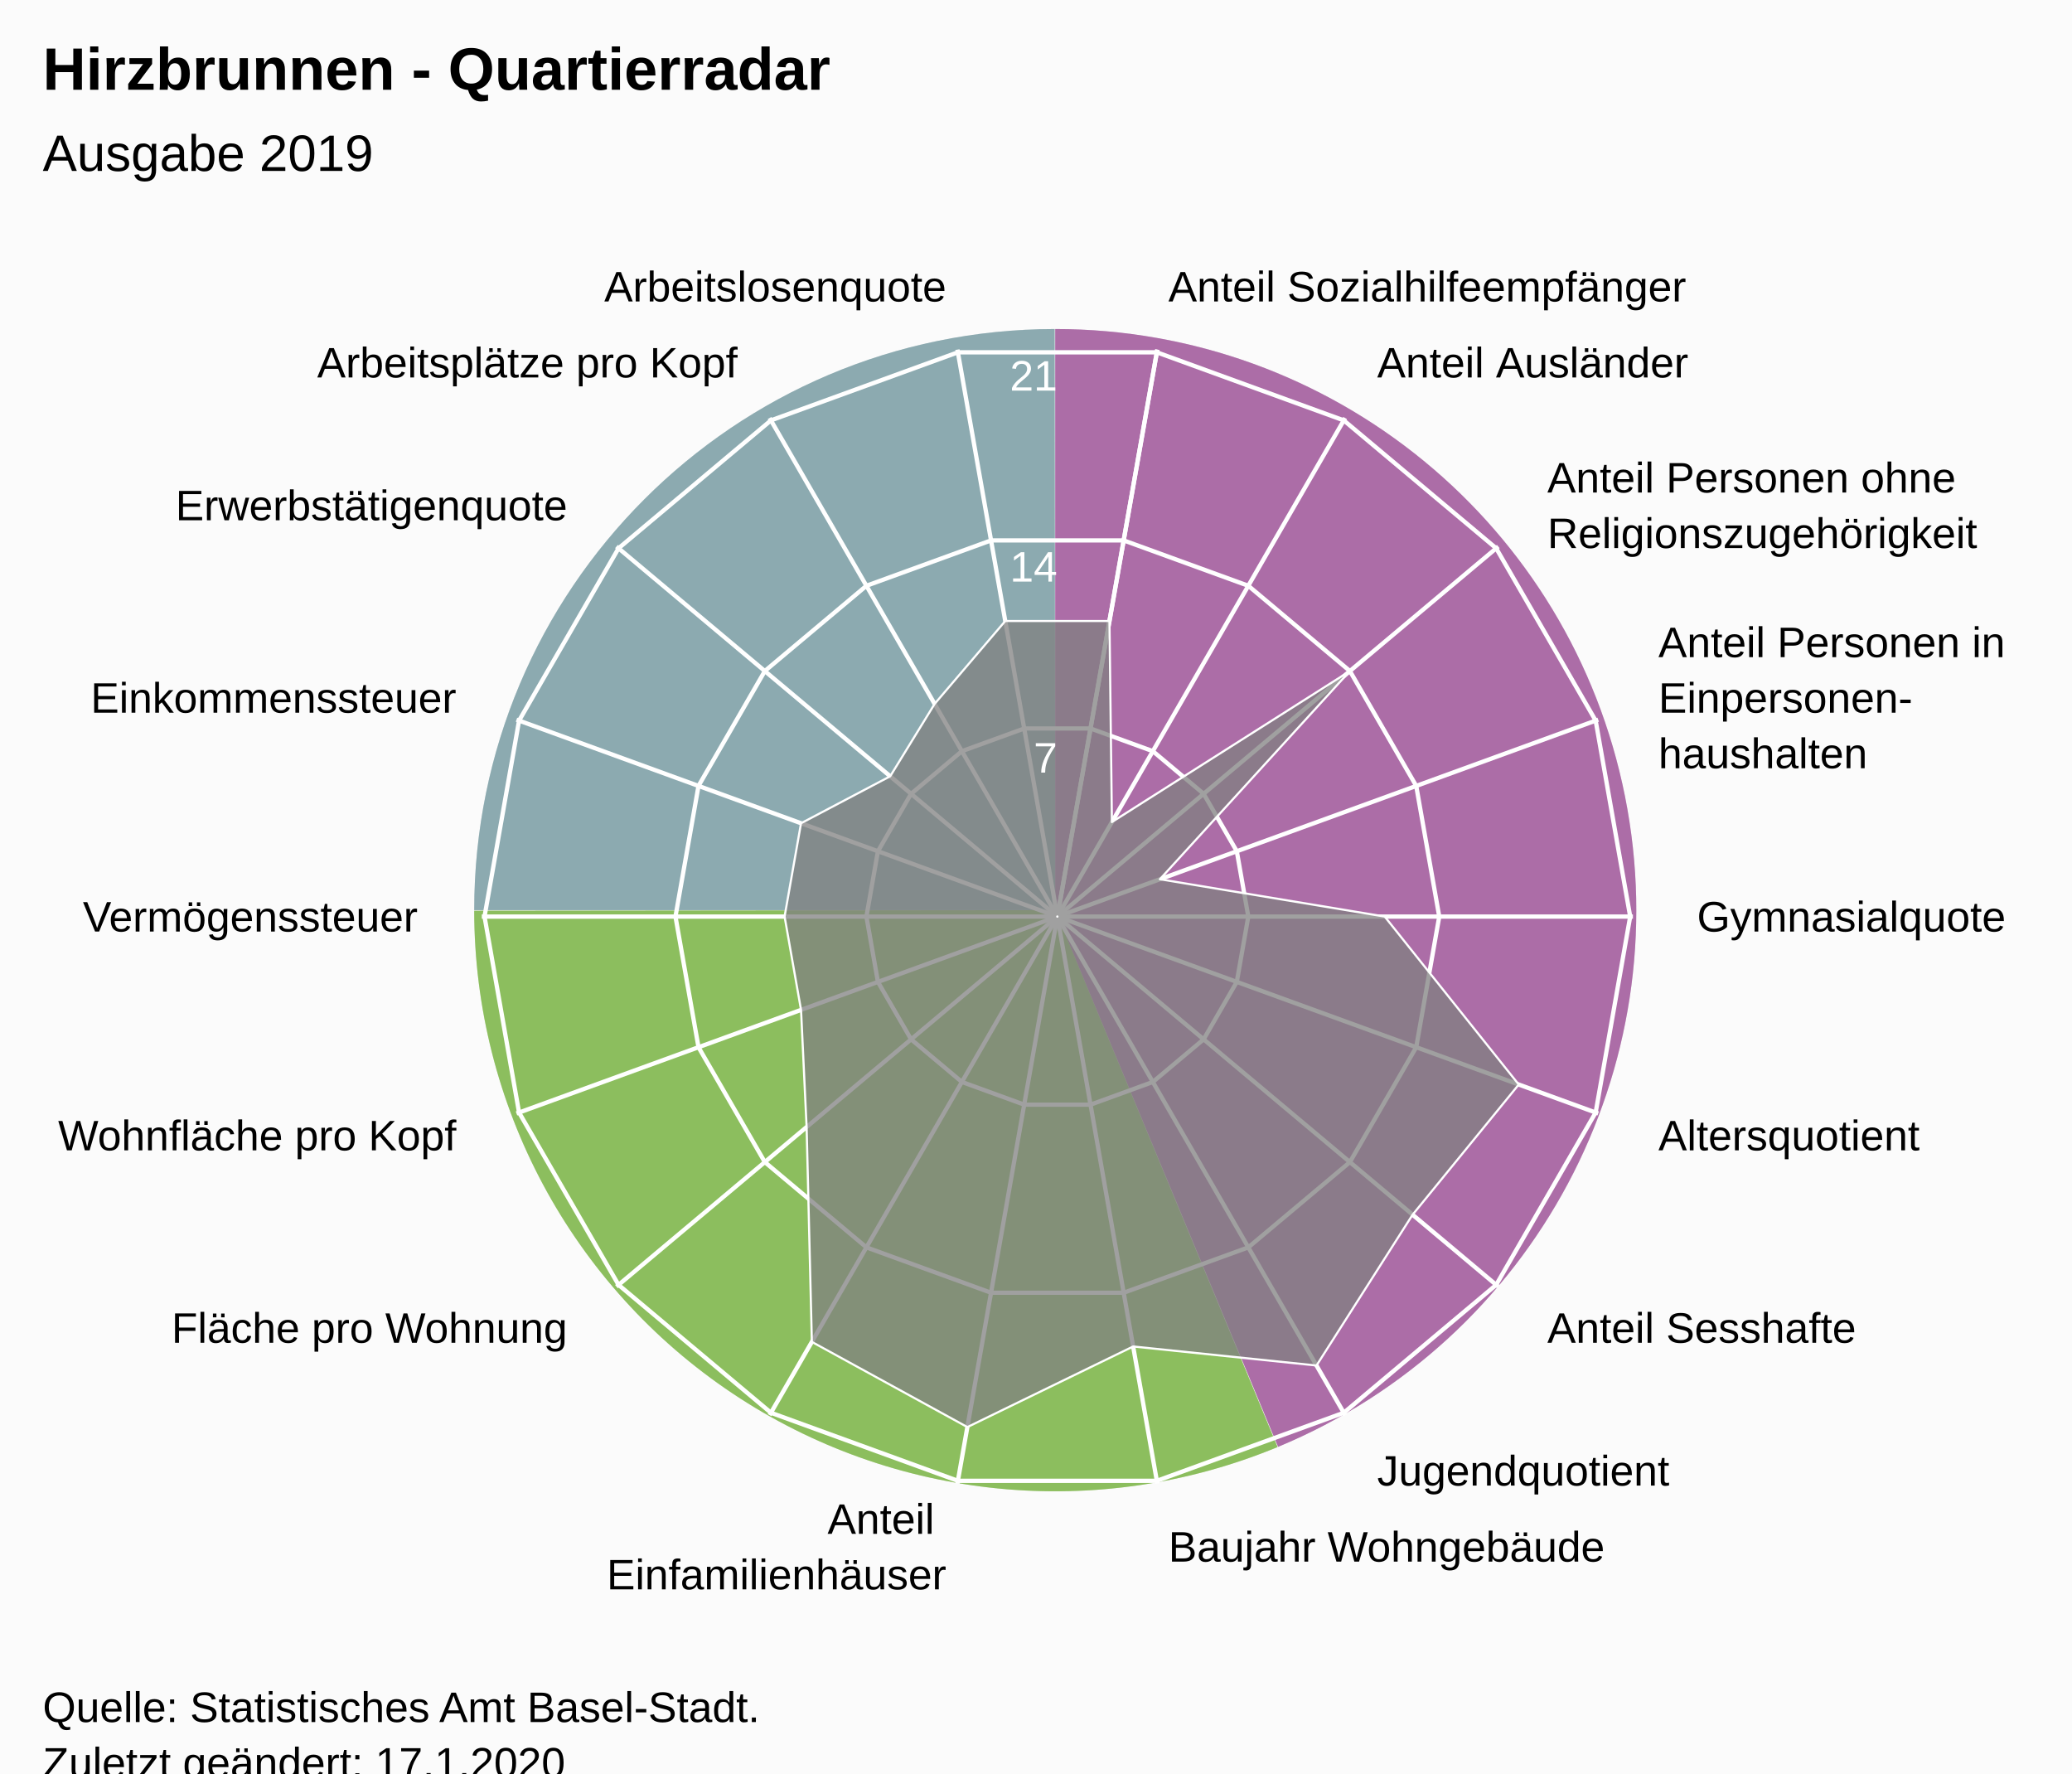
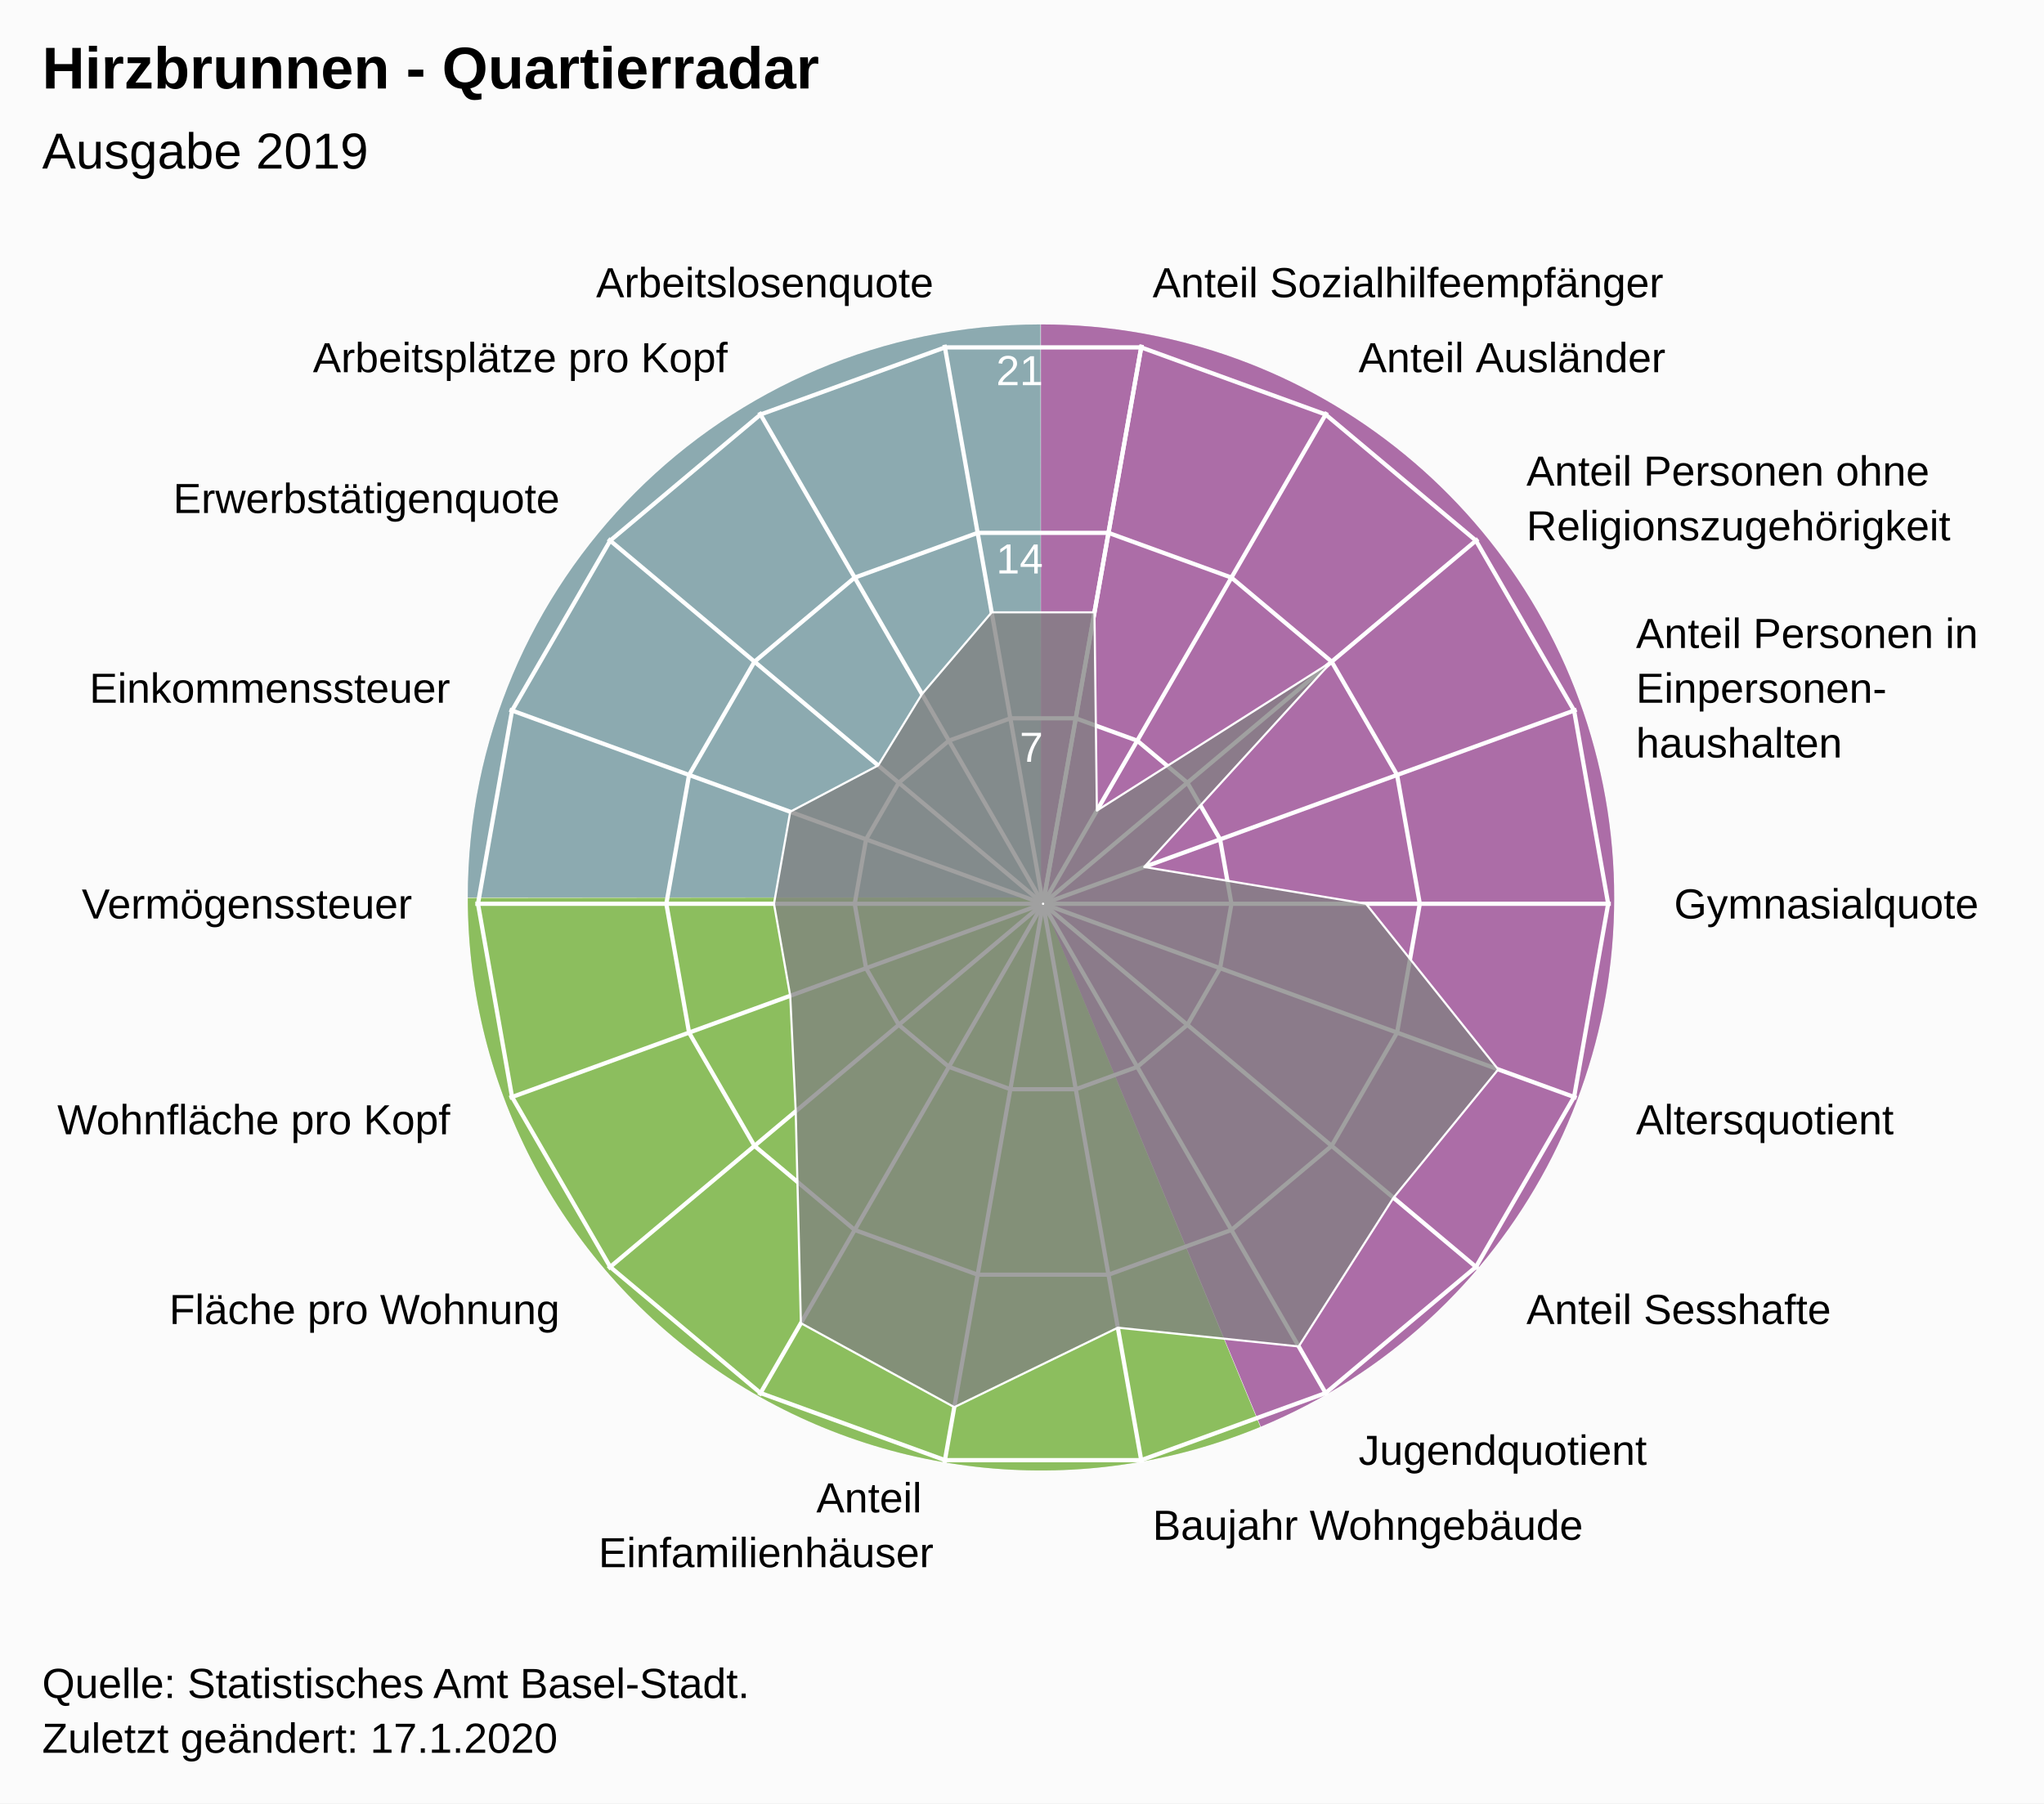
- <svg xmlns="http://www.w3.org/2000/svg" version="1.1" class="highcharts-root" style="font-family:Arial;font-size:12px;" viewBox="0 0 485 415">
+ <svg xmlns="http://www.w3.org/2000/svg" version="1.1" class="highcharts-root" style="font-family:Arial;font-size:12px;" width="485" height="428">
  <defs>
-     <clipPath id="highcharts-l5247g8-26-">
+     <clipPath id="highcharts-lnhvbli-26-">
      <rect x="0" y="0" width="455" height="317" fill="none" />
    </clipPath>
-     <clipPath id="highcharts-l5247g8-46">
+     <clipPath id="highcharts-lnhvbli-46">
      <circle cx="227.5" cy="158.5" r="134.725" />
    </clipPath>
-     <clipPath id="highcharts-l5247g8-47-">
+     <clipPath id="highcharts-lnhvbli-47-">
      <rect x="20" y="56" width="455" height="317" fill="none" />
    </clipPath>
  </defs>
  <rect fill="#fbfbfb" class="highcharts-background" x="0" y="0" width="485" height="428" rx="0" ry="0" />
  <rect fill="none" class="highcharts-plot-background" x="20" y="56" width="455" height="317" />
  <path fill="#923F8D" d="M 247 77 A 136 136 0 0 1 299.171 338.596 L 247 213 A 0 0 0 0 0 247 213 Z" fill-opacity="0.5" />
  <path fill="#68AB2B" d="M 299.045 338.648 A 136 136 0 0 1 111 213.136 L 247 213 A 0 0 0 0 0 247 213 Z" fill-opacity="0.5" />
  <path fill="#689199" d="M 111 213 A 136 136 0 0 1 246.864 77 L 247 213 A 0 0 0 0 0 247 213 Z" fill-opacity="0.5" />
  <path fill="#923F8D" d="M 247 77 A 136 136 0 0 1 299.171 338.596 L 247 213 A 0 0 0 0 0 247 213 Z" fill-opacity="0.5" />
  <path fill="#68AB2B" d="M 299.045 338.648 A 136 136 0 0 1 111 213.136 L 247 213 A 0 0 0 0 0 247 213 Z" fill-opacity="0.5" />
  <path fill="#689199" d="M 111 213 A 136 136 0 0 1 246.864 77 L 247 213 A 0 0 0 0 0 247 213 Z" fill-opacity="0.5" />
  <g class="highcharts-pane-group" data-z-index="0" />
  <g class="highcharts-grid highcharts-xaxis-grid" data-z-index="1">
    <path fill="none" stroke="white" stroke-width="1" data-z-index="1" class="highcharts-grid-line" d="M 247.5 214.5 L 270.895 81.822" opacity="1" />
    <path fill="none" stroke="white" stroke-width="1" data-z-index="1" class="highcharts-grid-line" d="M 247.5 214.5 L 314.862 97.825" opacity="1" />
    <path fill="none" stroke="white" stroke-width="1" data-z-index="1" class="highcharts-grid-line" d="M 247.5 214.5 L 350.705 127.9" opacity="1" />
    <path fill="none" stroke="white" stroke-width="1" data-z-index="1" class="highcharts-grid-line" d="M 247.5 214.5 L 374.1 168.421" opacity="1" />
    <path fill="none" stroke="white" stroke-width="1" data-z-index="1" class="highcharts-grid-line" d="M 247.5 214.5 L 382.225 214.5" opacity="1" />
    <path fill="none" stroke="white" stroke-width="1" data-z-index="1" class="highcharts-grid-line" d="M 247.5 214.5 L 374.1 260.579" opacity="1" />
    <path fill="none" stroke="white" stroke-width="1" data-z-index="1" class="highcharts-grid-line" d="M 247.5 214.5 L 350.705 301.1" opacity="1" />
    <path fill="none" stroke="white" stroke-width="1" data-z-index="1" class="highcharts-grid-line" d="M 247.5 214.5 L 314.863 331.175" opacity="1" />
    <path fill="none" stroke="white" stroke-width="1" data-z-index="1" class="highcharts-grid-line" d="M 247.5 214.5 L 270.895 347.178" opacity="1" />
    <path fill="none" stroke="white" stroke-width="1" data-z-index="1" class="highcharts-grid-line" d="M 247.5 214.5 L 224.105 347.178" opacity="1" />
    <path fill="none" stroke="white" stroke-width="1" data-z-index="1" class="highcharts-grid-line" d="M 247.5 214.5 L 180.138 331.175" opacity="1" />
    <path fill="none" stroke="white" stroke-width="1" data-z-index="1" class="highcharts-grid-line" d="M 247.5 214.5 L 144.295 301.1" opacity="1" />
    <path fill="none" stroke="white" stroke-width="1" data-z-index="1" class="highcharts-grid-line" d="M 247.5 214.5 L 120.9 260.579" opacity="1" />
    <path fill="none" stroke="white" stroke-width="1" data-z-index="1" class="highcharts-grid-line" d="M 247.5 214.5 L 112.775 214.5" opacity="1" />
    <path fill="none" stroke="white" stroke-width="1" data-z-index="1" class="highcharts-grid-line" d="M 247.5 214.5 L 120.9 168.421" opacity="1" />
    <path fill="none" stroke="white" stroke-width="1" data-z-index="1" class="highcharts-grid-line" d="M 247.5 214.5 L 144.295 127.9" opacity="1" />
    <path fill="none" stroke="white" stroke-width="1" data-z-index="1" class="highcharts-grid-line" d="M 247.5 214.5 L 180.137 97.825" opacity="1" />
    <path fill="none" stroke="white" stroke-width="1" data-z-index="1" class="highcharts-grid-line" d="M 247.5 214.5 L 224.105 81.822" opacity="1" />
    <path fill="none" stroke="white" stroke-width="1" data-z-index="1" class="highcharts-grid-line" d="M 247.5 214.5 L 270.895 81.822" opacity="1" />
  </g>
  <g class="highcharts-grid highcharts-yaxis-grid" data-z-index="1">
    <path fill="none" stroke="white" stroke-width="1" data-z-index="1" class="highcharts-grid-line" d="M 247.5 214.5 L 247.5 214.5 L 247.5 214.5 L 247.5 214.5 L 247.5 214.5 L 247.5 214.5 L 247.5 214.5 L 247.5 214.5 L 247.5 214.5 L 247.5 214.5 L 247.5 214.5 L 247.5 214.5 L 247.5 214.5 L 247.5 214.5 L 247.5 214.5 L 247.5 214.5 L 247.5 214.5 L 247.5 214.5 L 247.5 214.5 L 247.5 214.5" opacity="1" />
    <path fill="none" stroke="white" stroke-width="1" data-z-index="1" class="highcharts-grid-line" d="M 255.261 170.484 L 269.848 175.793 L 281.739 185.77 L 289.5 199.213 L 292.195 214.5 L 289.5 229.787 L 281.739 243.23 L 269.848 253.207 L 255.261 258.516 L 239.739 258.516 L 225.152 253.207 L 213.261 243.23 L 205.5 229.787 L 202.805 214.5 L 205.5 199.213 L 213.261 185.77 L 225.152 175.793 L 239.739 170.484 L 255.261 170.484 L 255.261 170.484" opacity="1" />
    <path fill="none" stroke="white" stroke-width="1" data-z-index="1" class="highcharts-grid-line" d="M 263.023 126.467 L 292.195 137.085 L 315.977 157.041 L 331.5 183.926 L 336.891 214.5 L 331.5 245.074 L 315.977 271.959 L 292.195 291.915 L 263.023 302.533 L 231.977 302.533 L 202.805 291.915 L 179.023 271.959 L 163.5 245.074 L 158.109 214.5 L 163.5 183.926 L 179.023 157.041 L 202.805 137.085 L 231.977 126.467 L 263.023 126.467 L 263.023 126.467" opacity="1" />
    <path fill="none" stroke="white" stroke-width="1" data-z-index="1" class="highcharts-grid-line" d="M 270.784 82.451 L 314.543 98.378 L 350.216 128.311 L 373.5 168.64 L 381.586 214.5 L 373.5 260.36 L 350.216 300.689 L 314.543 330.622 L 270.784 346.549 L 224.216 346.549 L 180.457 330.622 L 144.784 300.689 L 121.5 260.36 L 113.414 214.5 L 121.5 168.64 L 144.784 128.311 L 180.457 98.378 L 224.216 82.451 L 270.784 82.451 L 270.784 82.451" opacity="1" />
  </g>
  <rect fill="none" class="highcharts-plot-border" data-z-index="1" x="20" y="56" width="455" height="317" />
  <g class="highcharts-axis highcharts-xaxis" data-z-index="2">
    <path fill="none" class="highcharts-axis-line" data-z-index="7" d="M 247.5 79.775 A 134.725 134.725 0 1 1 247.365 79.775 M 247.5 214.5 A 0 0 0 1 0 247.5 214.5" />
  </g>
  <g class="highcharts-axis highcharts-yaxis" data-z-index="2">
    <path fill="none" class="highcharts-axis-line" data-z-index="7" d="M 247.5 214.5 L 247.5 79.775" />
  </g>
  <g class="highcharts-series-group" data-z-index="3">
-     <g class="highcharts-series highcharts-series-0 highcharts-area-series" data-z-index="0.1" opacity="1" transform="translate(20,56) scale(1 1)" clip-path="url(#highcharts-l5247g8-46)">
+     <g class="highcharts-series highcharts-series-0 highcharts-area-series" data-z-index="0.1" opacity="1" transform="translate(20,56) scale(1 1)" clip-path="url(#highcharts-lnhvbli-46)">
      <path fill="rgb(128,128,128)" fill-opacity="0.75" d="M 239.696 89.331 L 240.27 136.381 L 295.977 101.041 L 251.5 149.765 L 304.121 158.5 L 335.5 197.809 L 310.651 228.272 L 288.158 263.563 L 245.24 259.109 L 206.434 277.973 L 170.034 258.033 L 168.805 207.751 L 167.5 180.338 L 163.649 158.5 L 167.5 136.662 L 188.37 125.666 L 198.767 108.733 L 215.304 89.331 L 239.696 89.331 L 227.452 158.771 L 227.548 158.771 L 227.637 158.738 L 227.711 158.677 L 227.758 158.594 L 227.775 158.5 L 227.758 158.406 L 227.711 158.323 L 227.638 158.262 L 227.548 158.229 L 227.452 158.229 L 227.363 158.262 L 227.289 158.323 L 227.242 158.406 L 227.225 158.5 L 227.242 158.594 L 227.289 158.677 L 227.362 158.738 L 227.452 158.771" class="highcharts-area" data-z-index="0" />
      <path fill="none" d="M 239.696 89.331 L 240.27 136.381 L 295.977 101.041 L 251.5 149.765 L 304.121 158.5 L 335.5 197.809 L 310.651 228.272 L 288.158 263.563 L 245.24 259.109 L 206.434 277.973 L 170.034 258.033 L 168.805 207.751 L 167.5 180.338 L 163.649 158.5 L 167.5 136.662 L 188.37 125.666 L 198.767 108.733 L 215.304 89.331 L 239.696 89.331" class="highcharts-graph" data-z-index="1" stroke="white" stroke-width="0.5" stroke-linejoin="round" stroke-linecap="round" />
    </g>
    <g class="highcharts-markers highcharts-series-0 highcharts-area-series" data-z-index="0.1" opacity="1" transform="translate(20,56) scale(1 1)" clip-path="none" />
  </g>
  <text x="10" text-anchor="start" class="highcharts-title" data-z-index="4" style="color:#000000;font-size:14px;font-weight:bold;font-family:Arial;fill:#000000;" y="21">
    <tspan>Hirzbrunnen - Quartierradar</tspan>
  </text>
  <text x="10" text-anchor="start" class="highcharts-subtitle" data-z-index="4" style="color:#000000;font-size:12px;font-weight:normal;font-family:Arial;fill:#000000;" y="40">
    <tspan>Ausgabe 2019</tspan>
  </text>
  <text x="10" text-anchor="start" class="highcharts-caption" data-z-index="4" style="color:#666666;fill:#666666;" y="385" />
  <g class="highcharts-axis-labels highcharts-xaxis-labels" data-z-index="7">
    <text x="273.499" style="color:#000000;cursor:default;font-size:10px;fill:#000000;" transform="translate(0,0)" text-anchor="start" y="70.55" opacity="1">
      <tspan>Anteil Sozialhilfeempfänger</tspan>
    </text>
    <text x="322.362" style="color:#000000;cursor:default;font-size:10px;fill:#000000;" transform="translate(0,0)" text-anchor="start" y="88.334" opacity="1">
      <tspan>Anteil Ausländer</tspan>
    </text>
    <text x="362.196" style="color:#000000;cursor:default;font-size:10px;fill:#000000;" transform="translate(0,0)" text-anchor="start" y="115.259" opacity="1">
      <tspan>Anteil Personen ohne</tspan>
      <tspan dy="13" x="362.196">Religionszugehörigkeit</tspan>
    </text>
    <text x="388.195" style="color:#000000;cursor:default;font-size:10px;fill:#000000;" transform="translate(0,0)" text-anchor="start" y="153.791" opacity="1">
      <tspan>Anteil Personen in</tspan>
      <tspan dy="13" x="388.195">Einpersonen-</tspan>
      <tspan dy="13" x="388.195">haushalten</tspan>
    </text>
    <text x="397.225" style="color:#000000;cursor:default;font-size:10px;fill:#000000;" transform="translate(0,0)" text-anchor="start" y="218" opacity="1">
      <tspan>Gymnasialquote</tspan>
    </text>
    <text x="388.195" style="color:#000000;cursor:default;font-size:10px;fill:#000000;" transform="translate(0,0)" text-anchor="start" y="269.209" opacity="1">
      <tspan>Altersquotient</tspan>
    </text>
    <text x="362.196" style="color:#000000;cursor:default;font-size:10px;fill:#000000;" transform="translate(0,0)" text-anchor="start" y="314.241" opacity="1">
      <tspan>Anteil Sesshafte</tspan>
    </text>
    <text x="322.363" style="color:#000000;cursor:default;font-size:10px;fill:#000000;" transform="translate(0,0)" text-anchor="start" y="347.666" opacity="1">
      <tspan>Jugendquotient</tspan>
    </text>
    <text x="273.499" style="color:#000000;cursor:default;font-size:10px;fill:#000000;" transform="translate(0,0)" text-anchor="start" y="365.45" opacity="1">
      <tspan>Baujahr Wohngebäude</tspan>
    </text>
    <text x="221.501" style="color:#000000;cursor:default;font-size:10px;fill:#000000;" transform="translate(0,0)" text-anchor="end" y="358.95" opacity="1">
      <tspan>Anteil</tspan>
      <tspan dy="13" x="221.501">Einfamilienhäuser</tspan>
    </text>
    <text x="172.638" style="color:#000000;cursor:default;font-size:10px;fill:#000000;" transform="translate(0,0)" text-anchor="end" y="347.666" opacity="0">
      <tspan>Anteil Grünfläche</tspan>
    </text>
    <text x="132.804" style="color:#000000;cursor:default;font-size:10px;fill:#000000;" transform="translate(0,0)" text-anchor="end" y="314.241" opacity="1">
      <tspan>Fläche pro Wohnung</tspan>
    </text>
    <text x="106.805" style="color:#000000;cursor:default;font-size:10px;fill:#000000;" transform="translate(0,0)" text-anchor="end" y="269.209" opacity="1">
      <tspan>Wohnfläche pro Kopf</tspan>
    </text>
    <text x="97.775" style="color:#000000;cursor:default;font-size:10px;fill:#000000;" transform="translate(0,0)" text-anchor="end" y="218" opacity="1">
      <tspan>Vermögenssteuer</tspan>
    </text>
    <text x="106.805" style="color:#000000;cursor:default;font-size:10px;fill:#000000;" transform="translate(0,0)" text-anchor="end" y="166.791" opacity="1">
      <tspan>Einkommenssteuer</tspan>
    </text>
    <text x="132.804" style="color:#000000;cursor:default;font-size:10px;fill:#000000;" transform="translate(0,0)" text-anchor="end" y="121.759" opacity="1">
      <tspan>Erwerbstätigenquote</tspan>
    </text>
    <text x="172.637" style="color:#000000;cursor:default;font-size:10px;fill:#000000;" transform="translate(0,0)" text-anchor="end" y="88.334" opacity="1">
      <tspan>Arbeitsplätze pro Kopf</tspan>
    </text>
    <text x="221.501" style="color:#000000;cursor:default;font-size:10px;fill:#000000;" transform="translate(0,0)" text-anchor="end" y="70.55" opacity="1">
      <tspan>Arbeitslosenquote</tspan>
    </text>
    <text x="0" style="color:#000000;cursor:default;font-size:10px;fill:#000000;" transform="translate(0,0)" text-anchor="middle" y="-9999">18</text>
  </g>
  <g class="highcharts-axis-labels highcharts-yaxis-labels" data-z-index="7">
    <text x="0" style="color:white;cursor:default;font-size:10px;fill:white;" text-anchor="end" transform="translate(0,0)" y="-9999" opacity="0">
      <tspan>0</tspan>
    </text>
    <text x="247.5" style="color:white;cursor:default;font-size:10px;fill:white;" text-anchor="end" transform="translate(0,0)" y="180.805" opacity="1">
      <tspan>7</tspan>
    </text>
    <text x="247.5" style="color:white;cursor:default;font-size:10px;fill:white;" text-anchor="end" transform="translate(0,0)" y="136.109" opacity="1">
      <tspan>14</tspan>
    </text>
    <text x="247.5" style="color:white;cursor:default;font-size:10px;fill:white;" text-anchor="end" transform="translate(0,0)" y="91.414" opacity="1">
      <tspan>21</tspan>
    </text>
  </g>
  <text x="10" class="highcharts-credits" text-anchor="start" data-z-index="8" style="cursor:default;color:#000000;font-size:10px;fill:#000000;" y="403">
    <tspan>Quelle: Statistisches Amt Basel-Stadt.</tspan>
    <tspan x="10" dy="13">Zuletzt geändert: 17.1.2020</tspan>
  </text>
-   <g class="highcharts-control-points" data-z-index="99" clip-path="url(#highcharts-l5247g8-47-)" />
+   <g class="highcharts-control-points" data-z-index="99" clip-path="url(#highcharts-lnhvbli-47-)" />
</svg>
